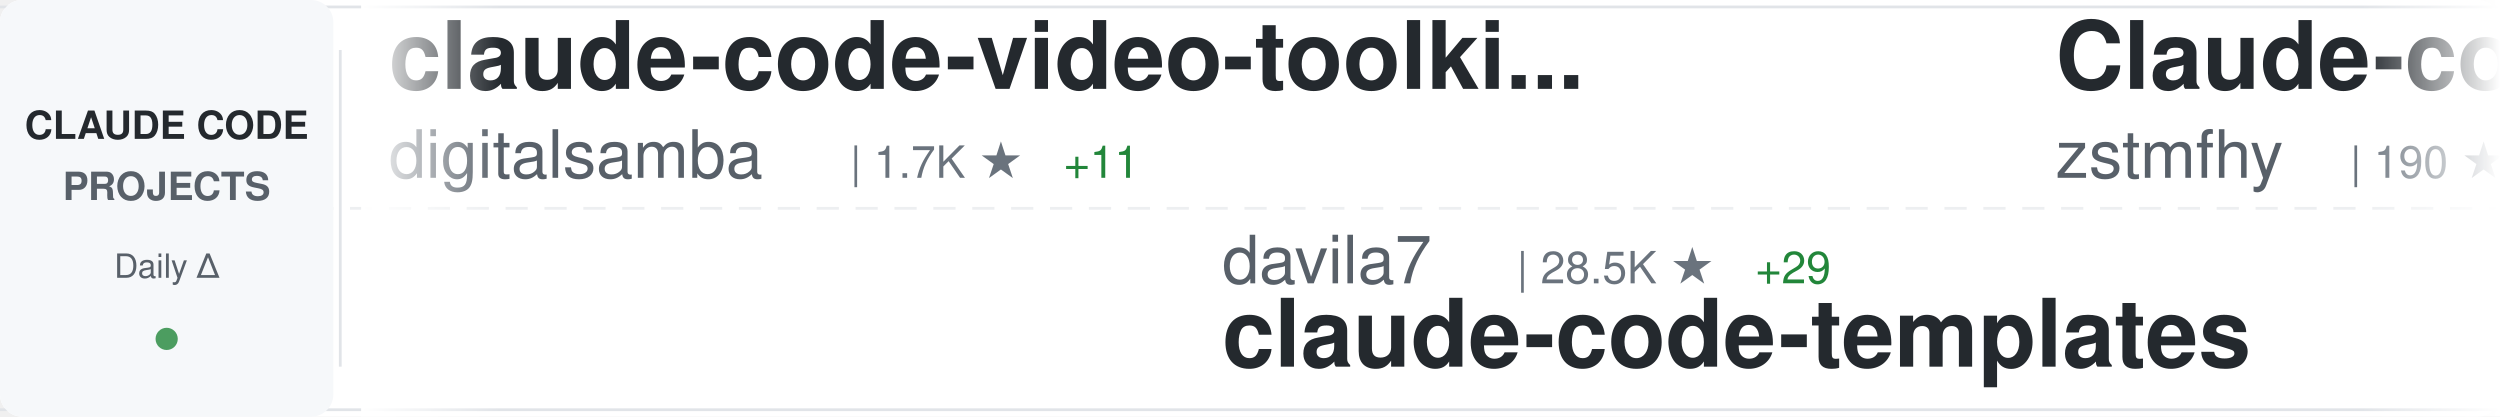
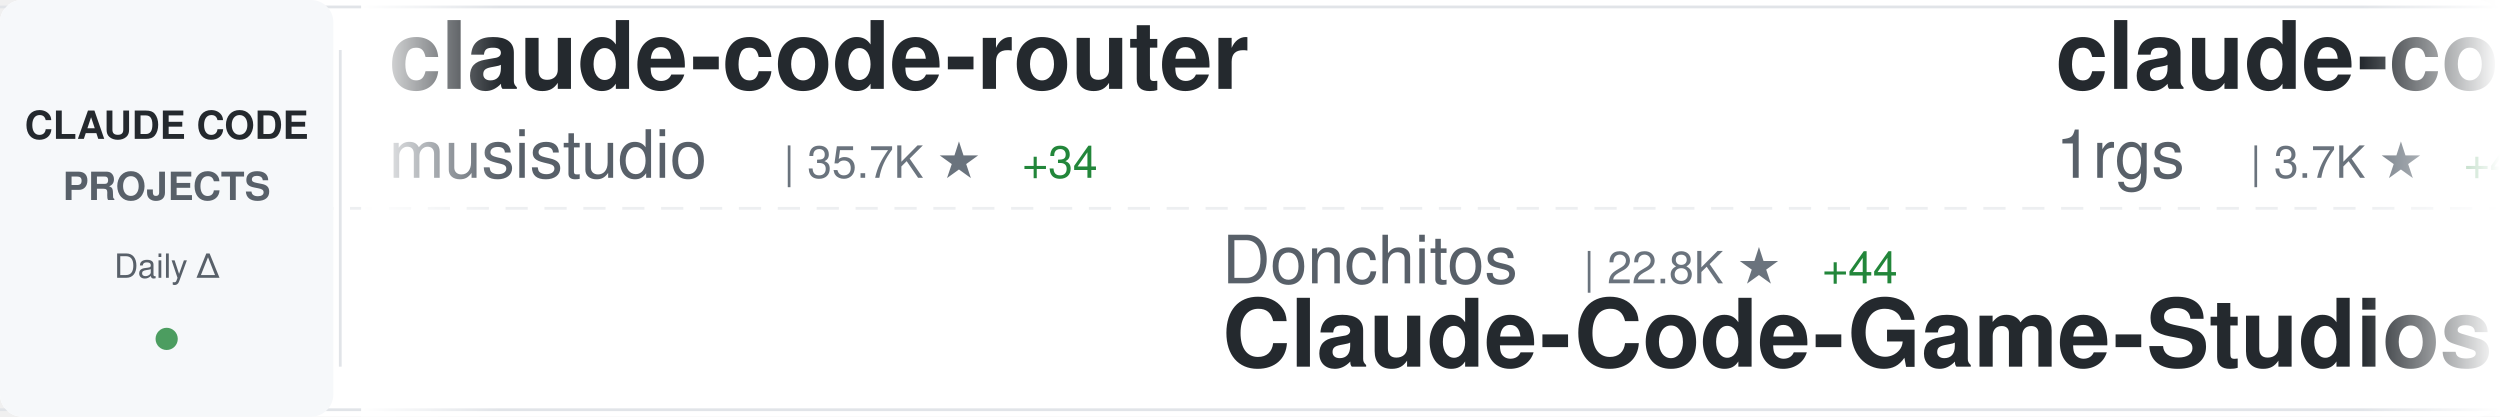
<svg xmlns="http://www.w3.org/2000/svg" width="900" height="150">
  <defs>
    <linearGradient id="awesomeLeftFade" x1="0%" y1="0%" x2="100%" y2="0%">
      <stop offset="0%" style="stop-color:#ffffff;stop-opacity:1" />
      <stop offset="100%" style="stop-color:#ffffff;stop-opacity:0" />
    </linearGradient>
    <linearGradient id="awesomeRightFade" x1="0%" y1="0%" x2="100%" y2="0%">
      <stop offset="0%" style="stop-color:#ffffff;stop-opacity:0" />
      <stop offset="100%" style="stop-color:#ffffff;stop-opacity:1" />
    </linearGradient>
  </defs>
  <rect width="900" height="150" fill="#ffffff" rx="8" />
  <rect x="0" y="2" width="900" height="1" fill="#e1e4e8" />
  <rect x="0" y="147" width="900" height="1" fill="#e1e4e8" />
  <line x1="0" y1="75" x2="900" y2="75" stroke="#e1e4e8" stroke-width="1" stroke-dasharray="8 6" opacity="0.6" />
  <rect x="0" y="0" width="120" height="150" fill="#f6f8fa" rx="8" />
  <text x="60" y="50" font-family="-apple-system, BlinkMacSystemFont, 'Segoe UI', Helvetica, Arial, sans-serif" font-size="14" font-weight="600" fill="#24292e" text-anchor="middle">CLAUDE CODE</text>
  <text x="60" y="72" font-family="-apple-system, BlinkMacSystemFont, 'Segoe UI', Helvetica, Arial, sans-serif" font-size="14" font-weight="600" fill="#586069" text-anchor="middle">PROJECTS</text>
  <text x="60" y="100" font-family="-apple-system, BlinkMacSystemFont, 'Segoe UI', Helvetica, Arial, sans-serif" font-size="12" font-weight="500" fill="#586069" text-anchor="middle">Daily Δ</text>
  <circle cx="60" cy="122" r="4" fill="#22863a" opacity="0.8" />
  <rect x="122" y="18" width="1" height="114" fill="#e1e4e8" />
  <clipPath id="awesomeTickerClip">
    <rect x="130" y="0" width="770" height="150" />
  </clipPath>
  <g clip-path="url(#awesomeTickerClip)">
    <g id="awesomeTickerItems">
      <animateTransform attributeName="transform" attributeType="XML" type="translate" from="0 0" to="-3000 0" dur="54s" repeatCount="indefinite" />
      <g transform="translate(0, 0)">
-         <text x="140" y="32" font-family="-apple-system, BlinkMacSystemFont, 'Segoe UI', Helvetica, Arial, sans-serif" font-size="34" font-weight="600" fill="#24292e">claude-code-video-toolki...</text>
-         <text x="140" y="64" font-family="-apple-system, BlinkMacSystemFont, 'Segoe UI', Helvetica, Arial, sans-serif" font-size="24" font-weight="400" fill="#586069">digitalsamba</text>
-         <text x="306" y="64" font-family="-apple-system, BlinkMacSystemFont, 'Segoe UI', Helvetica, Arial, sans-serif" font-size="16" font-weight="500" fill="#6a737d">| 1.7K ★</text>
-         <text x="383" y="64" font-family="-apple-system, BlinkMacSystemFont, 'Segoe UI', Helvetica, Arial, sans-serif" font-size="16" font-weight="500" fill="#22863a"> +11</text>
+         <text x="140" y="32" font-family="-apple-system, BlinkMacSystemFont, 'Segoe UI', Helvetica, Arial, sans-serif" font-size="34" font-weight="600" fill="#24292e">claude-code-router</text>
+         <text x="140" y="64" font-family="-apple-system, BlinkMacSystemFont, 'Segoe UI', Helvetica, Arial, sans-serif" font-size="24" font-weight="400" fill="#586069">musistudio</text>
+         <text x="282" y="64" font-family="-apple-system, BlinkMacSystemFont, 'Segoe UI', Helvetica, Arial, sans-serif" font-size="16" font-weight="500" fill="#6a737d">| 35.7K ★</text>
+         <text x="368" y="64" font-family="-apple-system, BlinkMacSystemFont, 'Segoe UI', Helvetica, Arial, sans-serif" font-size="16" font-weight="500" fill="#22863a"> +34</text>
      </g>
      <g transform="translate(300, 0)">
-         <text x="140" y="102" font-family="-apple-system, BlinkMacSystemFont, 'Segoe UI', Helvetica, Arial, sans-serif" font-size="24" font-weight="400" fill="#586069">davila7</text>
-         <text x="246" y="102" font-family="-apple-system, BlinkMacSystemFont, 'Segoe UI', Helvetica, Arial, sans-serif" font-size="16" font-weight="500" fill="#6a737d">| 28.5K ★</text>
-         <text x="332" y="102" font-family="-apple-system, BlinkMacSystemFont, 'Segoe UI', Helvetica, Arial, sans-serif" font-size="16" font-weight="500" fill="#22863a"> +29</text>
-         <text x="140" y="132" font-family="-apple-system, BlinkMacSystemFont, 'Segoe UI', Helvetica, Arial, sans-serif" font-size="34" font-weight="600" fill="#24292e">claude-code-templates</text>
+         <text x="140" y="102" font-family="-apple-system, BlinkMacSystemFont, 'Segoe UI', Helvetica, Arial, sans-serif" font-size="24" font-weight="400" fill="#586069">Donchitos</text>
+         <text x="270" y="102" font-family="-apple-system, BlinkMacSystemFont, 'Segoe UI', Helvetica, Arial, sans-serif" font-size="16" font-weight="500" fill="#6a737d">| 22.8K ★</text>
+         <text x="356" y="102" font-family="-apple-system, BlinkMacSystemFont, 'Segoe UI', Helvetica, Arial, sans-serif" font-size="16" font-weight="500" fill="#22863a"> +44</text>
+         <text x="140" y="132" font-family="-apple-system, BlinkMacSystemFont, 'Segoe UI', Helvetica, Arial, sans-serif" font-size="34" font-weight="600" fill="#24292e">Claude-Code-Game-Studios</text>
      </g>
      <g transform="translate(600, 0)">
-         <text x="140" y="32" font-family="-apple-system, BlinkMacSystemFont, 'Segoe UI', Helvetica, Arial, sans-serif" font-size="34" font-weight="600" fill="#24292e">Claude-code</text>
-         <text x="140" y="64" font-family="-apple-system, BlinkMacSystemFont, 'Segoe UI', Helvetica, Arial, sans-serif" font-size="24" font-weight="400" fill="#586069">zstmfhy</text>
-         <text x="246" y="64" font-family="-apple-system, BlinkMacSystemFont, 'Segoe UI', Helvetica, Arial, sans-serif" font-size="16" font-weight="500" fill="#6a737d">| 190 ★</text>
+         <text x="140" y="32" font-family="-apple-system, BlinkMacSystemFont, 'Segoe UI', Helvetica, Arial, sans-serif" font-size="34" font-weight="600" fill="#24292e">claude-code-proxy</text>
+         <text x="140" y="64" font-family="-apple-system, BlinkMacSystemFont, 'Segoe UI', Helvetica, Arial, sans-serif" font-size="24" font-weight="400" fill="#586069">1rgs</text>
+         <text x="210" y="64" font-family="-apple-system, BlinkMacSystemFont, 'Segoe UI', Helvetica, Arial, sans-serif" font-size="16" font-weight="500" fill="#6a737d">| 3.7K ★</text>
+         <text x="287" y="64" font-family="-apple-system, BlinkMacSystemFont, 'Segoe UI', Helvetica, Arial, sans-serif" font-size="16" font-weight="500" fill="#22863a"> +4</text>
      </g>
      <g transform="translate(900, 0)">
-         <text x="140" y="102" font-family="-apple-system, BlinkMacSystemFont, 'Segoe UI', Helvetica, Arial, sans-serif" font-size="24" font-weight="400" fill="#586069">multica-ai</text>
-         <text x="282" y="102" font-family="-apple-system, BlinkMacSystemFont, 'Segoe UI', Helvetica, Arial, sans-serif" font-size="16" font-weight="500" fill="#6a737d">| 189.6K ★</text>
-         <text x="377" y="102" font-family="-apple-system, BlinkMacSystemFont, 'Segoe UI', Helvetica, Arial, sans-serif" font-size="16" font-weight="500" fill="#22863a"> +478</text>
-         <text x="140" y="132" font-family="-apple-system, BlinkMacSystemFont, 'Segoe UI', Helvetica, Arial, sans-serif" font-size="34" font-weight="600" fill="#24292e">andrej-karpathy-skills</text>
+         <text x="140" y="102" font-family="-apple-system, BlinkMacSystemFont, 'Segoe UI', Helvetica, Arial, sans-serif" font-size="24" font-weight="400" fill="#586069">pengchengneo</text>
+         <text x="306" y="102" font-family="-apple-system, BlinkMacSystemFont, 'Segoe UI', Helvetica, Arial, sans-serif" font-size="16" font-weight="500" fill="#6a737d">| 1.6K ★</text>
+         <text x="383" y="102" font-family="-apple-system, BlinkMacSystemFont, 'Segoe UI', Helvetica, Arial, sans-serif" font-size="16" font-weight="500" fill="#22863a"> +3</text>
+         <text x="140" y="132" font-family="-apple-system, BlinkMacSystemFont, 'Segoe UI', Helvetica, Arial, sans-serif" font-size="34" font-weight="600" fill="#24292e">Claude-Code</text>
      </g>
      <g transform="translate(1200, 0)">
-         <text x="140" y="32" font-family="-apple-system, BlinkMacSystemFont, 'Segoe UI', Helvetica, Arial, sans-serif" font-size="34" font-weight="600" fill="#24292e">collection-claude-code-s...</text>
-         <text x="140" y="64" font-family="-apple-system, BlinkMacSystemFont, 'Segoe UI', Helvetica, Arial, sans-serif" font-size="24" font-weight="400" fill="#586069">chauncygu</text>
-         <text x="270" y="64" font-family="-apple-system, BlinkMacSystemFont, 'Segoe UI', Helvetica, Arial, sans-serif" font-size="16" font-weight="500" fill="#6a737d">| 2.7K ★</text>
-         <text x="347" y="64" font-family="-apple-system, BlinkMacSystemFont, 'Segoe UI', Helvetica, Arial, sans-serif" font-size="16" font-weight="500" fill="#22863a"> +2</text>
+         <text x="140" y="32" font-family="-apple-system, BlinkMacSystemFont, 'Segoe UI', Helvetica, Arial, sans-serif" font-size="34" font-weight="600" fill="#24292e">awesome-claude-code-suba...</text>
+         <text x="140" y="64" font-family="-apple-system, BlinkMacSystemFont, 'Segoe UI', Helvetica, Arial, sans-serif" font-size="24" font-weight="400" fill="#586069">VoltAgent</text>
+         <text x="270" y="64" font-family="-apple-system, BlinkMacSystemFont, 'Segoe UI', Helvetica, Arial, sans-serif" font-size="16" font-weight="500" fill="#6a737d">| 23.1K ★</text>
+         <text x="356" y="64" font-family="-apple-system, BlinkMacSystemFont, 'Segoe UI', Helvetica, Arial, sans-serif" font-size="16" font-weight="500" fill="#22863a"> +52</text>
      </g>
      <g transform="translate(1500, 0)">
-         <text x="140" y="102" font-family="-apple-system, BlinkMacSystemFont, 'Segoe UI', Helvetica, Arial, sans-serif" font-size="24" font-weight="400" fill="#586069">xu-xiang</text>
-         <text x="258" y="102" font-family="-apple-system, BlinkMacSystemFont, 'Segoe UI', Helvetica, Arial, sans-serif" font-size="16" font-weight="500" fill="#6a737d">| 1.6K ★</text>
-         <text x="335" y="102" font-family="-apple-system, BlinkMacSystemFont, 'Segoe UI', Helvetica, Arial, sans-serif" font-size="16" font-weight="500" fill="#22863a"> +8</text>
-         <text x="140" y="132" font-family="-apple-system, BlinkMacSystemFont, 'Segoe UI', Helvetica, Arial, sans-serif" font-size="34" font-weight="600" fill="#24292e">everything-claude-code-z...</text>
+         <text x="140" y="102" font-family="-apple-system, BlinkMacSystemFont, 'Segoe UI', Helvetica, Arial, sans-serif" font-size="24" font-weight="400" fill="#586069">rohitg00</text>
+         <text x="258" y="102" font-family="-apple-system, BlinkMacSystemFont, 'Segoe UI', Helvetica, Arial, sans-serif" font-size="16" font-weight="500" fill="#6a737d">| 2.3K ★</text>
+         <text x="335" y="102" font-family="-apple-system, BlinkMacSystemFont, 'Segoe UI', Helvetica, Arial, sans-serif" font-size="16" font-weight="500" fill="#22863a"> +4</text>
+         <text x="140" y="132" font-family="-apple-system, BlinkMacSystemFont, 'Segoe UI', Helvetica, Arial, sans-serif" font-size="34" font-weight="600" fill="#24292e">awesome-claude-code-tool...</text>
      </g>
      <g transform="translate(1800, 0)">
-         <text x="140" y="32" font-family="-apple-system, BlinkMacSystemFont, 'Segoe UI', Helvetica, Arial, sans-serif" font-size="34" font-weight="600" fill="#24292e">claude-code-sourcemap</text>
-         <text x="140" y="64" font-family="-apple-system, BlinkMacSystemFont, 'Segoe UI', Helvetica, Arial, sans-serif" font-size="24" font-weight="400" fill="#586069">ChinaSiro</text>
-         <text x="270" y="64" font-family="-apple-system, BlinkMacSystemFont, 'Segoe UI', Helvetica, Arial, sans-serif" font-size="16" font-weight="500" fill="#6a737d">| 9.5K ★</text>
-         <text x="347" y="64" font-family="-apple-system, BlinkMacSystemFont, 'Segoe UI', Helvetica, Arial, sans-serif" font-size="16" font-weight="500" fill="#22863a"> +4</text>
+         <text x="140" y="32" font-family="-apple-system, BlinkMacSystemFont, 'Segoe UI', Helvetica, Arial, sans-serif" font-size="34" font-weight="600" fill="#24292e">claude-code</text>
+         <text x="140" y="64" font-family="-apple-system, BlinkMacSystemFont, 'Segoe UI', Helvetica, Arial, sans-serif" font-size="24" font-weight="400" fill="#586069">anthropics</text>
+         <text x="282" y="64" font-family="-apple-system, BlinkMacSystemFont, 'Segoe UI', Helvetica, Arial, sans-serif" font-size="16" font-weight="500" fill="#6a737d">| 137.0K ★</text>
+         <text x="377" y="64" font-family="-apple-system, BlinkMacSystemFont, 'Segoe UI', Helvetica, Arial, sans-serif" font-size="16" font-weight="500" fill="#22863a"> +206</text>
      </g>
      <g transform="translate(2100, 0)">
-         <text x="140" y="102" font-family="-apple-system, BlinkMacSystemFont, 'Segoe UI', Helvetica, Arial, sans-serif" font-size="24" font-weight="400" fill="#586069">KPR111</text>
-         <text x="234" y="102" font-family="-apple-system, BlinkMacSystemFont, 'Segoe UI', Helvetica, Arial, sans-serif" font-size="16" font-weight="500" fill="#6a737d">| 18 ★</text>
-         <text x="140" y="132" font-family="-apple-system, BlinkMacSystemFont, 'Segoe UI', Helvetica, Arial, sans-serif" font-size="34" font-weight="600" fill="#24292e">Claude-Code</text>
+         <text x="140" y="102" font-family="-apple-system, BlinkMacSystemFont, 'Segoe UI', Helvetica, Arial, sans-serif" font-size="24" font-weight="400" fill="#586069">anthropics</text>
+         <text x="282" y="102" font-family="-apple-system, BlinkMacSystemFont, 'Segoe UI', Helvetica, Arial, sans-serif" font-size="16" font-weight="500" fill="#6a737d">| 5.5K ★</text>
+         <text x="359" y="102" font-family="-apple-system, BlinkMacSystemFont, 'Segoe UI', Helvetica, Arial, sans-serif" font-size="16" font-weight="500" fill="#22863a"> +11</text>
+         <text x="140" y="132" font-family="-apple-system, BlinkMacSystemFont, 'Segoe UI', Helvetica, Arial, sans-serif" font-size="34" font-weight="600" fill="#24292e">claude-code-security-rev...</text>
      </g>
      <g transform="translate(2400, 0)">
-         <text x="140" y="32" font-family="-apple-system, BlinkMacSystemFont, 'Segoe UI', Helvetica, Arial, sans-serif" font-size="34" font-weight="600" fill="#24292e">claude-code</text>
-         <text x="140" y="64" font-family="-apple-system, BlinkMacSystemFont, 'Segoe UI', Helvetica, Arial, sans-serif" font-size="24" font-weight="400" fill="#586069">yasasbanukaofficial</text>
-         <text x="390" y="64" font-family="-apple-system, BlinkMacSystemFont, 'Segoe UI', Helvetica, Arial, sans-serif" font-size="16" font-weight="500" fill="#6a737d">| 3.7K ★</text>
-         <text x="467" y="64" font-family="-apple-system, BlinkMacSystemFont, 'Segoe UI', Helvetica, Arial, sans-serif" font-size="16" font-weight="500" fill="#22863a"> +25</text>
+         <text x="140" y="32" font-family="-apple-system, BlinkMacSystemFont, 'Segoe UI', Helvetica, Arial, sans-serif" font-size="34" font-weight="600" fill="#24292e">claude-code-pm-course</text>
+         <text x="140" y="64" font-family="-apple-system, BlinkMacSystemFont, 'Segoe UI', Helvetica, Arial, sans-serif" font-size="24" font-weight="400" fill="#586069">carlvellotti</text>
+         <text x="306" y="64" font-family="-apple-system, BlinkMacSystemFont, 'Segoe UI', Helvetica, Arial, sans-serif" font-size="16" font-weight="500" fill="#6a737d">| 2.1K ★</text>
      </g>
      <g transform="translate(2700, 0)">
-         <text x="140" y="102" font-family="-apple-system, BlinkMacSystemFont, 'Segoe UI', Helvetica, Arial, sans-serif" font-size="24" font-weight="400" fill="#586069">lintsinghua</text>
-         <text x="294" y="102" font-family="-apple-system, BlinkMacSystemFont, 'Segoe UI', Helvetica, Arial, sans-serif" font-size="16" font-weight="500" fill="#6a737d">| 3.9K ★</text>
-         <text x="371" y="102" font-family="-apple-system, BlinkMacSystemFont, 'Segoe UI', Helvetica, Arial, sans-serif" font-size="16" font-weight="500" fill="#22863a"> +3</text>
-         <text x="140" y="132" font-family="-apple-system, BlinkMacSystemFont, 'Segoe UI', Helvetica, Arial, sans-serif" font-size="34" font-weight="600" fill="#24292e">claude-code-book</text>
+         <text x="140" y="102" font-family="-apple-system, BlinkMacSystemFont, 'Segoe UI', Helvetica, Arial, sans-serif" font-size="24" font-weight="400" fill="#586069">Maciek-roboblog</text>
+         <text x="342" y="102" font-family="-apple-system, BlinkMacSystemFont, 'Segoe UI', Helvetica, Arial, sans-serif" font-size="16" font-weight="500" fill="#6a737d">| 8.4K ★</text>
+         <text x="419" y="102" font-family="-apple-system, BlinkMacSystemFont, 'Segoe UI', Helvetica, Arial, sans-serif" font-size="16" font-weight="500" fill="#22863a"> +16</text>
+         <text x="140" y="132" font-family="-apple-system, BlinkMacSystemFont, 'Segoe UI', Helvetica, Arial, sans-serif" font-size="34" font-weight="600" fill="#24292e">Claude-Code-Usage-Monito...</text>
      </g>
      <g transform="translate(3000, 0)">
-         <text x="140" y="32" font-family="-apple-system, BlinkMacSystemFont, 'Segoe UI', Helvetica, Arial, sans-serif" font-size="34" font-weight="600" fill="#24292e">claude-code-video-toolki...</text>
-         <text x="140" y="64" font-family="-apple-system, BlinkMacSystemFont, 'Segoe UI', Helvetica, Arial, sans-serif" font-size="24" font-weight="400" fill="#586069">digitalsamba</text>
-         <text x="306" y="64" font-family="-apple-system, BlinkMacSystemFont, 'Segoe UI', Helvetica, Arial, sans-serif" font-size="16" font-weight="500" fill="#6a737d">| 1.7K ★</text>
-         <text x="383" y="64" font-family="-apple-system, BlinkMacSystemFont, 'Segoe UI', Helvetica, Arial, sans-serif" font-size="16" font-weight="500" fill="#22863a"> +11</text>
+         <text x="140" y="32" font-family="-apple-system, BlinkMacSystemFont, 'Segoe UI', Helvetica, Arial, sans-serif" font-size="34" font-weight="600" fill="#24292e">claude-code-router</text>
+         <text x="140" y="64" font-family="-apple-system, BlinkMacSystemFont, 'Segoe UI', Helvetica, Arial, sans-serif" font-size="24" font-weight="400" fill="#586069">musistudio</text>
+         <text x="282" y="64" font-family="-apple-system, BlinkMacSystemFont, 'Segoe UI', Helvetica, Arial, sans-serif" font-size="16" font-weight="500" fill="#6a737d">| 35.7K ★</text>
+         <text x="368" y="64" font-family="-apple-system, BlinkMacSystemFont, 'Segoe UI', Helvetica, Arial, sans-serif" font-size="16" font-weight="500" fill="#22863a"> +34</text>
      </g>
      <g transform="translate(3300, 0)">
-         <text x="140" y="102" font-family="-apple-system, BlinkMacSystemFont, 'Segoe UI', Helvetica, Arial, sans-serif" font-size="24" font-weight="400" fill="#586069">davila7</text>
-         <text x="246" y="102" font-family="-apple-system, BlinkMacSystemFont, 'Segoe UI', Helvetica, Arial, sans-serif" font-size="16" font-weight="500" fill="#6a737d">| 28.5K ★</text>
-         <text x="332" y="102" font-family="-apple-system, BlinkMacSystemFont, 'Segoe UI', Helvetica, Arial, sans-serif" font-size="16" font-weight="500" fill="#22863a"> +29</text>
-         <text x="140" y="132" font-family="-apple-system, BlinkMacSystemFont, 'Segoe UI', Helvetica, Arial, sans-serif" font-size="34" font-weight="600" fill="#24292e">claude-code-templates</text>
+         <text x="140" y="102" font-family="-apple-system, BlinkMacSystemFont, 'Segoe UI', Helvetica, Arial, sans-serif" font-size="24" font-weight="400" fill="#586069">Donchitos</text>
+         <text x="270" y="102" font-family="-apple-system, BlinkMacSystemFont, 'Segoe UI', Helvetica, Arial, sans-serif" font-size="16" font-weight="500" fill="#6a737d">| 22.8K ★</text>
+         <text x="356" y="102" font-family="-apple-system, BlinkMacSystemFont, 'Segoe UI', Helvetica, Arial, sans-serif" font-size="16" font-weight="500" fill="#22863a"> +44</text>
+         <text x="140" y="132" font-family="-apple-system, BlinkMacSystemFont, 'Segoe UI', Helvetica, Arial, sans-serif" font-size="34" font-weight="600" fill="#24292e">Claude-Code-Game-Studios</text>
      </g>
      <g transform="translate(3600, 0)">
-         <text x="140" y="32" font-family="-apple-system, BlinkMacSystemFont, 'Segoe UI', Helvetica, Arial, sans-serif" font-size="34" font-weight="600" fill="#24292e">Claude-code</text>
-         <text x="140" y="64" font-family="-apple-system, BlinkMacSystemFont, 'Segoe UI', Helvetica, Arial, sans-serif" font-size="24" font-weight="400" fill="#586069">zstmfhy</text>
-         <text x="246" y="64" font-family="-apple-system, BlinkMacSystemFont, 'Segoe UI', Helvetica, Arial, sans-serif" font-size="16" font-weight="500" fill="#6a737d">| 190 ★</text>
+         <text x="140" y="32" font-family="-apple-system, BlinkMacSystemFont, 'Segoe UI', Helvetica, Arial, sans-serif" font-size="34" font-weight="600" fill="#24292e">claude-code-proxy</text>
+         <text x="140" y="64" font-family="-apple-system, BlinkMacSystemFont, 'Segoe UI', Helvetica, Arial, sans-serif" font-size="24" font-weight="400" fill="#586069">1rgs</text>
+         <text x="210" y="64" font-family="-apple-system, BlinkMacSystemFont, 'Segoe UI', Helvetica, Arial, sans-serif" font-size="16" font-weight="500" fill="#6a737d">| 3.7K ★</text>
+         <text x="287" y="64" font-family="-apple-system, BlinkMacSystemFont, 'Segoe UI', Helvetica, Arial, sans-serif" font-size="16" font-weight="500" fill="#22863a"> +4</text>
      </g>
      <g transform="translate(3900, 0)">
-         <text x="140" y="102" font-family="-apple-system, BlinkMacSystemFont, 'Segoe UI', Helvetica, Arial, sans-serif" font-size="24" font-weight="400" fill="#586069">multica-ai</text>
-         <text x="282" y="102" font-family="-apple-system, BlinkMacSystemFont, 'Segoe UI', Helvetica, Arial, sans-serif" font-size="16" font-weight="500" fill="#6a737d">| 189.6K ★</text>
-         <text x="377" y="102" font-family="-apple-system, BlinkMacSystemFont, 'Segoe UI', Helvetica, Arial, sans-serif" font-size="16" font-weight="500" fill="#22863a"> +478</text>
-         <text x="140" y="132" font-family="-apple-system, BlinkMacSystemFont, 'Segoe UI', Helvetica, Arial, sans-serif" font-size="34" font-weight="600" fill="#24292e">andrej-karpathy-skills</text>
+         <text x="140" y="102" font-family="-apple-system, BlinkMacSystemFont, 'Segoe UI', Helvetica, Arial, sans-serif" font-size="24" font-weight="400" fill="#586069">pengchengneo</text>
+         <text x="306" y="102" font-family="-apple-system, BlinkMacSystemFont, 'Segoe UI', Helvetica, Arial, sans-serif" font-size="16" font-weight="500" fill="#6a737d">| 1.6K ★</text>
+         <text x="383" y="102" font-family="-apple-system, BlinkMacSystemFont, 'Segoe UI', Helvetica, Arial, sans-serif" font-size="16" font-weight="500" fill="#22863a"> +3</text>
+         <text x="140" y="132" font-family="-apple-system, BlinkMacSystemFont, 'Segoe UI', Helvetica, Arial, sans-serif" font-size="34" font-weight="600" fill="#24292e">Claude-Code</text>
      </g>
    </g>
  </g>
  <rect x="130" y="0" width="50" height="150" fill="url(#awesomeLeftFade)" />
  <rect x="850" y="0" width="50" height="150" fill="url(#awesomeRightFade)" />
</svg>
